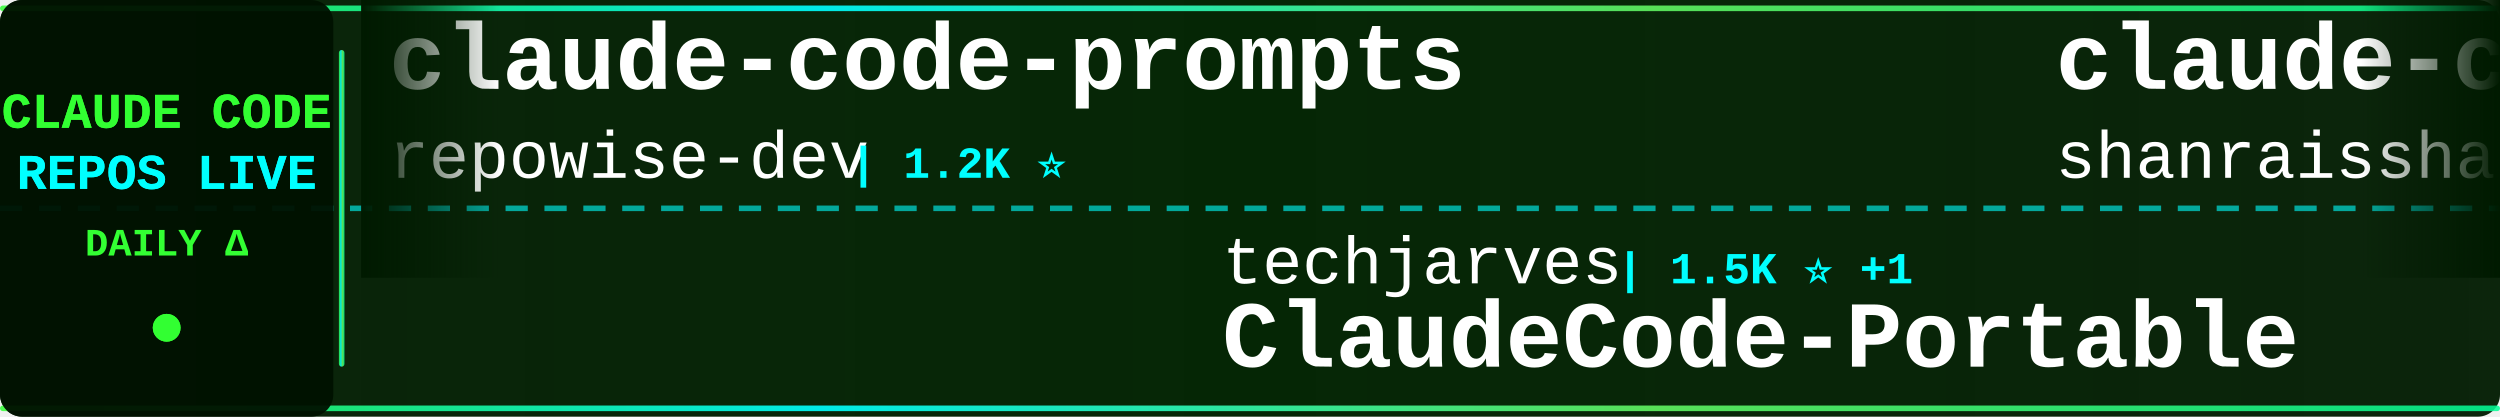
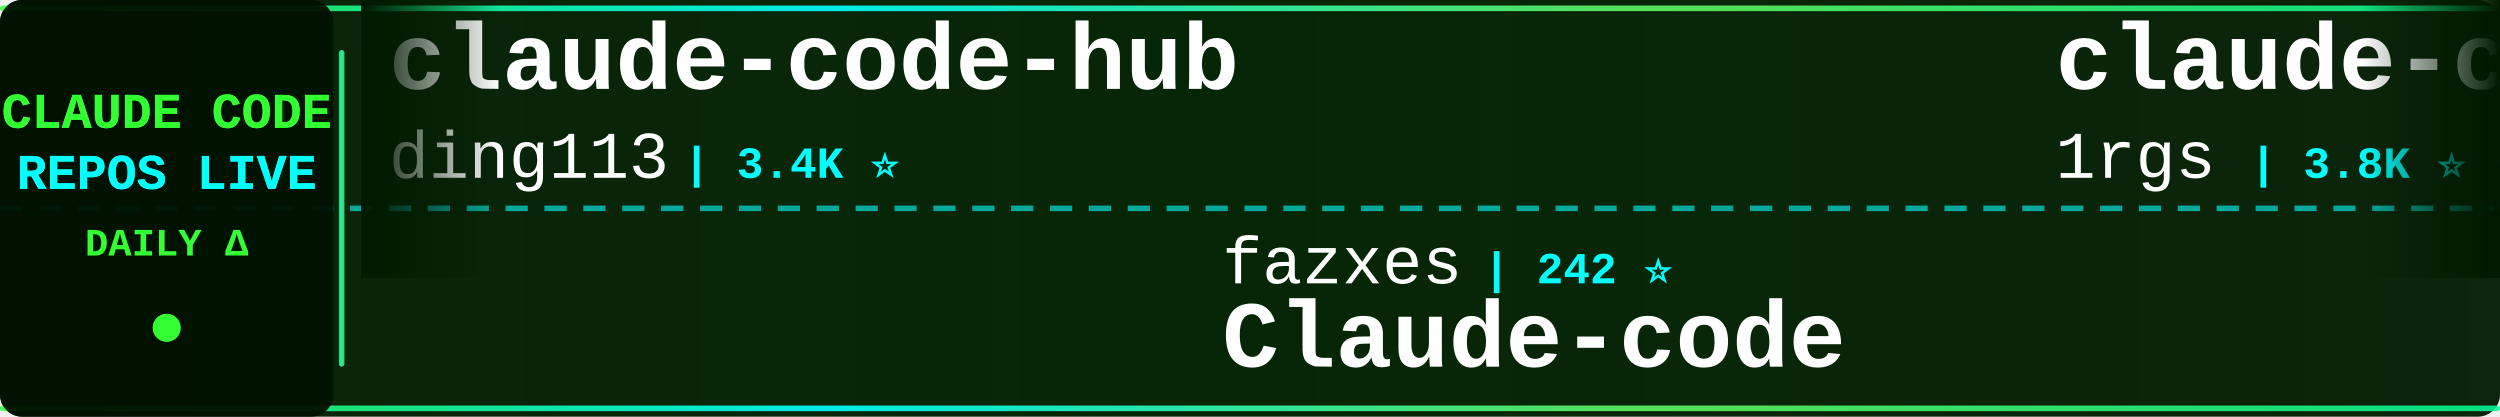
<svg xmlns="http://www.w3.org/2000/svg" width="900" height="150">
  <defs>
    <linearGradient id="tickerBg" x1="0%" y1="0%" x2="100%" y2="0%">
      <stop offset="0%" style="stop-color:#001a00;stop-opacity:0.95" />
      <stop offset="50%" style="stop-color:#002200;stop-opacity:0.98" />
      <stop offset="100%" style="stop-color:#001a00;stop-opacity:0.95" />
    </linearGradient>
    <linearGradient id="borderGrad" x1="0%" y1="0%" x2="100%" y2="0%">
      <stop offset="0%" style="stop-color:#33ff33;stop-opacity:0.85">
        <animate attributeName="stop-opacity" values="0.85;1;0.85" dur="2s" repeatCount="indefinite" />
      </stop>
      <stop offset="33%" style="stop-color:#00ffff;stop-opacity:0.9">
        <animate attributeName="stop-opacity" values="0.9;1;0.9" dur="2.2s" repeatCount="indefinite" />
      </stop>
      <stop offset="66%" style="stop-color:#66ff66;stop-opacity:0.85">
        <animate attributeName="stop-opacity" values="0.85;1;0.85" dur="1.8s" repeatCount="indefinite" />
      </stop>
      <stop offset="100%" style="stop-color:#00ff99;stop-opacity:0.85">
        <animate attributeName="stop-opacity" values="0.85;1;0.85" dur="2s" repeatCount="indefinite" />
      </stop>
    </linearGradient>
    <filter id="textGlow">
      <feGaussianBlur stdDeviation="0.1" result="coloredBlur" />
      <feMerge>
        <feMergeNode in="coloredBlur" />
        <feMergeNode in="SourceGraphic" />
      </feMerge>
    </filter>
    <filter id="metricGlow">
      <feGaussianBlur stdDeviation="0.2" result="coloredBlur" />
      <feMerge>
        <feMergeNode in="coloredBlur" />
        <feMergeNode in="SourceGraphic" />
      </feMerge>
    </filter>
    <linearGradient id="leftFade" x1="0%" y1="0%" x2="100%" y2="0%">
      <stop offset="0%" style="stop-color:#001a00;stop-opacity:1" />
      <stop offset="100%" style="stop-color:#001a00;stop-opacity:0" />
    </linearGradient>
    <linearGradient id="rightFade" x1="0%" y1="0%" x2="100%" y2="0%">
      <stop offset="0%" style="stop-color:#001a00;stop-opacity:0" />
      <stop offset="100%" style="stop-color:#001a00;stop-opacity:1" />
    </linearGradient>
  </defs>
  <rect width="900" height="150" fill="url(#tickerBg)" rx="8" />
  <rect x="0" y="2" width="900" height="2" fill="url(#borderGrad)" rx="1" />
  <rect x="0" y="146" width="900" height="2" fill="url(#borderGrad)" rx="1" />
  <line x1="0" y1="75" x2="900" y2="75" stroke="#00ffff" stroke-width="2" stroke-dasharray="8 6" opacity="0.6" />
  <rect x="0" y="0" width="120" height="150" fill="#001100" opacity="0.95" rx="8" />
  <text x="60" y="46" font-family="'Courier New', monospace" font-size="18" font-weight="bold" fill="#33ff33" text-anchor="middle" filter="url(#textGlow)">
    CLAUDE CODE
  </text>
  <text x="60" y="68" font-family="'Courier New', monospace" font-size="18" font-weight="bold" fill="#00ffff" text-anchor="middle" filter="url(#textGlow)">
    REPOS LIVE
  </text>
  <text x="60" y="92" font-family="'Courier New', monospace" font-size="14" font-weight="bold" fill="#33ff33" text-anchor="middle">
    DAILY Δ
  </text>
  <circle cx="60" cy="118" r="5" fill="#33ff33" filter="url(#metricGlow)">
    <animate attributeName="r" values="4;6;4" dur="1.5s" repeatCount="indefinite" />
    <animate attributeName="opacity" values="0.6;1;0.6" dur="1.5s" repeatCount="indefinite" />
  </circle>
  <rect x="122" y="18" width="2" height="114" fill="url(#borderGrad)" rx="1" />
  <clipPath id="tickerClip">
    <rect x="130" y="0" width="770" height="150" />
  </clipPath>
  <g clip-path="url(#tickerClip)">
    <g id="tickerItems">
      <animateTransform attributeName="transform" attributeType="XML" type="translate" from="0 0" to="-3000 0" dur="54s" repeatCount="indefinite" />
      <g transform="translate(0, 0)">
-         <text x="140" y="32" font-family="'Courier New', monospace" font-size="34" font-weight="bold" fill="#ffffff">claude-code-prompts</text>
-         <text x="140" y="64" font-family="'Courier New', monospace" font-size="24" font-weight="normal" fill="#ffffff" opacity="1.0">repowise-dev</text>
-         <text x="306" y="64" font-family="'Courier New', monospace" font-size="16" font-weight="bold" fill="#00ffff"> | 1.2K ⭐</text>
+         <text x="140" y="32" font-family="'Courier New', monospace" font-size="34" font-weight="bold" fill="#ffffff">claude-code-hub</text>
+         <text x="140" y="64" font-family="'Courier New', monospace" font-size="24" font-weight="normal" fill="#ffffff" opacity="1.0">ding113</text>
+         <text x="246" y="64" font-family="'Courier New', monospace" font-size="16" font-weight="bold" fill="#00ffff"> | 3.4K ⭐</text>
      </g>
      <g transform="translate(300, 0)">
-         <text x="140" y="102" font-family="'Courier New', monospace" font-size="24" font-weight="normal" fill="#ffffff" opacity="1.0">techjarves</text>
-         <text x="282" y="102" font-family="'Courier New', monospace" font-size="16" font-weight="bold" fill="#00ffff"> | 1.5K ⭐ +1</text>
-         <text x="140" y="132" font-family="'Courier New', monospace" font-size="34" font-weight="bold" fill="#ffffff">ClaudeCode-Portable</text>
+         <text x="140" y="102" font-family="'Courier New', monospace" font-size="24" font-weight="normal" fill="#ffffff" opacity="1.0">fazxes</text>
+         <text x="234" y="102" font-family="'Courier New', monospace" font-size="16" font-weight="bold" fill="#00ffff"> | 242 ⭐</text>
+         <text x="140" y="132" font-family="'Courier New', monospace" font-size="34" font-weight="bold" fill="#ffffff">Claude-code</text>
      </g>
      <g transform="translate(600, 0)">
-         <text x="140" y="32" font-family="'Courier New', monospace" font-size="34" font-weight="bold" fill="#ffffff">claude-code-best-practic...</text>
-         <text x="140" y="64" font-family="'Courier New', monospace" font-size="24" font-weight="normal" fill="#ffffff" opacity="1.0">shanraisshan</text>
-         <text x="306" y="64" font-family="'Courier New', monospace" font-size="16" font-weight="bold" fill="#00ffff"> | 66.5K ⭐ +7</text>
+         <text x="140" y="32" font-family="'Courier New', monospace" font-size="34" font-weight="bold" fill="#ffffff">claude-code-proxy</text>
+         <text x="140" y="64" font-family="'Courier New', monospace" font-size="24" font-weight="normal" fill="#ffffff" opacity="1.0">1rgs</text>
+         <text x="210" y="64" font-family="'Courier New', monospace" font-size="16" font-weight="bold" fill="#00ffff"> | 3.8K ⭐ +1</text>
      </g>
      <g transform="translate(900, 0)">
-         <text x="140" y="102" font-family="'Courier New', monospace" font-size="24" font-weight="normal" fill="#ffffff" opacity="1.0">shareAI-lab</text>
-         <text x="294" y="102" font-family="'Courier New', monospace" font-size="16" font-weight="bold" fill="#00ffff"> | 77.7K ⭐ +8</text>
-         <text x="140" y="132" font-family="'Courier New', monospace" font-size="34" font-weight="bold" fill="#ffffff">learn-claude-code</text>
+         <text x="140" y="102" font-family="'Courier New', monospace" font-size="24" font-weight="normal" fill="#ffffff" opacity="1.0">zebbern</text>
+         <text x="246" y="102" font-family="'Courier New', monospace" font-size="16" font-weight="bold" fill="#00ffff"> | 4.6K ⭐ +1</text>
+         <text x="140" y="132" font-family="'Courier New', monospace" font-size="34" font-weight="bold" fill="#ffffff">claude-code-guide</text>
      </g>
      <g transform="translate(1200, 0)">
-         <text x="140" y="32" font-family="'Courier New', monospace" font-size="34" font-weight="bold" fill="#ffffff">claude-code-telegram</text>
-         <text x="140" y="64" font-family="'Courier New', monospace" font-size="24" font-weight="normal" fill="#ffffff" opacity="1.0">overwirehq</text>
-         <text x="282" y="64" font-family="'Courier New', monospace" font-size="16" font-weight="bold" fill="#00ffff"> | 2.8K ⭐</text>
+         <text x="140" y="32" font-family="'Courier New', monospace" font-size="34" font-weight="bold" fill="#ffffff">claude-code-security-rev...</text>
+         <text x="140" y="64" font-family="'Courier New', monospace" font-size="24" font-weight="normal" fill="#ffffff" opacity="1.0">anthropics</text>
+         <text x="282" y="64" font-family="'Courier New', monospace" font-size="16" font-weight="bold" fill="#00ffff"> | 6.3K ⭐</text>
      </g>
      <g transform="translate(1500, 0)">
-         <text x="140" y="102" font-family="'Courier New', monospace" font-size="24" font-weight="normal" fill="#ffffff" opacity="1.0">frankbria</text>
-         <text x="270" y="102" font-family="'Courier New', monospace" font-size="16" font-weight="bold" fill="#00ffff"> | 9.6K ⭐ -1</text>
-         <text x="140" y="132" font-family="'Courier New', monospace" font-size="34" font-weight="bold" fill="#ffffff">ralph-claude-code</text>
+         <text x="140" y="102" font-family="'Courier New', monospace" font-size="24" font-weight="normal" fill="#ffffff" opacity="1.0">Piebald-AI</text>
+         <text x="282" y="102" font-family="'Courier New', monospace" font-size="16" font-weight="bold" fill="#00ffff"> | 12.8K ⭐ +7</text>
+         <text x="140" y="132" font-family="'Courier New', monospace" font-size="34" font-weight="bold" fill="#ffffff">claude-code-system-promp...</text>
      </g>
      <g transform="translate(1800, 0)">
-         <text x="140" y="32" font-family="'Courier New', monospace" font-size="34" font-weight="bold" fill="#ffffff">claude_code_src</text>
-         <text x="140" y="64" font-family="'Courier New', monospace" font-size="24" font-weight="normal" fill="#ffffff" opacity="1.0">ponponon</text>
-         <text x="258" y="64" font-family="'Courier New', monospace" font-size="16" font-weight="bold" fill="#00ffff"> | 2.3K ⭐</text>
+         <text x="140" y="32" font-family="'Courier New', monospace" font-size="34" font-weight="bold" fill="#ffffff">claude-code-source</text>
+         <text x="140" y="64" font-family="'Courier New', monospace" font-size="24" font-weight="normal" fill="#ffffff" opacity="1.0">AprilNEA</text>
+         <text x="258" y="64" font-family="'Courier New', monospace" font-size="16" font-weight="bold" fill="#00ffff"> | 391 ⭐</text>
      </g>
      <g transform="translate(2100, 0)">
-         <text x="140" y="102" font-family="'Courier New', monospace" font-size="24" font-weight="normal" fill="#ffffff" opacity="1.0">Windy3f3f3f3f</text>
-         <text x="318" y="102" font-family="'Courier New', monospace" font-size="16" font-weight="bold" fill="#00ffff"> | 3.7K ⭐ +1</text>
-         <text x="140" y="132" font-family="'Courier New', monospace" font-size="34" font-weight="bold" fill="#ffffff">how-claude-code-works</text>
+         <text x="140" y="102" font-family="'Courier New', monospace" font-size="24" font-weight="normal" fill="#ffffff" opacity="1.0">huangserva</text>
+         <text x="282" y="102" font-family="'Courier New', monospace" font-size="16" font-weight="bold" fill="#00ffff"> | 630 ⭐ -1</text>
+         <text x="140" y="132" font-family="'Courier New', monospace" font-size="34" font-weight="bold" fill="#ffffff">claude-code-cli</text>
      </g>
      <g transform="translate(2400, 0)">
-         <text x="140" y="32" font-family="'Courier New', monospace" font-size="34" font-weight="bold" fill="#ffffff">claude-code-rev</text>
-         <text x="140" y="64" font-family="'Courier New', monospace" font-size="24" font-weight="normal" fill="#ffffff" opacity="1.0">oboard</text>
-         <text x="234" y="64" font-family="'Courier New', monospace" font-size="16" font-weight="bold" fill="#00ffff"> | 3.3K ⭐</text>
+         <text x="140" y="32" font-family="'Courier New', monospace" font-size="34" font-weight="bold" fill="#ffffff">Claude-Code-Source-Study</text>
+         <text x="140" y="64" font-family="'Courier New', monospace" font-size="24" font-weight="normal" fill="#ffffff" opacity="1.0">luyao618</text>
+         <text x="258" y="64" font-family="'Courier New', monospace" font-size="16" font-weight="bold" fill="#00ffff"> | 1.7K ⭐</text>
      </g>
      <g transform="translate(2700, 0)">
-         <text x="140" y="102" font-family="'Courier New', monospace" font-size="24" font-weight="normal" fill="#ffffff" opacity="1.0">fuergaosi233</text>
-         <text x="306" y="102" font-family="'Courier New', monospace" font-size="16" font-weight="bold" fill="#00ffff"> | 2.8K ⭐</text>
-         <text x="140" y="132" font-family="'Courier New', monospace" font-size="34" font-weight="bold" fill="#ffffff">claude-code-proxy</text>
+         <text x="140" y="102" font-family="'Courier New', monospace" font-size="24" font-weight="normal" fill="#ffffff" opacity="1.0">sugyan</text>
+         <text x="234" y="102" font-family="'Courier New', monospace" font-size="16" font-weight="bold" fill="#00ffff"> | 1.1K ⭐</text>
+         <text x="140" y="132" font-family="'Courier New', monospace" font-size="34" font-weight="bold" fill="#ffffff">claude-code-webui</text>
      </g>
      <g transform="translate(3000, 0)">
-         <text x="140" y="32" font-family="'Courier New', monospace" font-size="34" font-weight="bold" fill="#ffffff">claude-code-prompts</text>
-         <text x="140" y="64" font-family="'Courier New', monospace" font-size="24" font-weight="normal" fill="#ffffff" opacity="1.0">repowise-dev</text>
-         <text x="306" y="64" font-family="'Courier New', monospace" font-size="16" font-weight="bold" fill="#00ffff"> | 1.2K ⭐</text>
+         <text x="140" y="32" font-family="'Courier New', monospace" font-size="34" font-weight="bold" fill="#ffffff">claude-code-hub</text>
+         <text x="140" y="64" font-family="'Courier New', monospace" font-size="24" font-weight="normal" fill="#ffffff" opacity="1.0">ding113</text>
+         <text x="246" y="64" font-family="'Courier New', monospace" font-size="16" font-weight="bold" fill="#00ffff"> | 3.4K ⭐</text>
      </g>
      <g transform="translate(3300, 0)">
-         <text x="140" y="102" font-family="'Courier New', monospace" font-size="24" font-weight="normal" fill="#ffffff" opacity="1.0">techjarves</text>
-         <text x="282" y="102" font-family="'Courier New', monospace" font-size="16" font-weight="bold" fill="#00ffff"> | 1.5K ⭐ +1</text>
-         <text x="140" y="132" font-family="'Courier New', monospace" font-size="34" font-weight="bold" fill="#ffffff">ClaudeCode-Portable</text>
+         <text x="140" y="102" font-family="'Courier New', monospace" font-size="24" font-weight="normal" fill="#ffffff" opacity="1.0">fazxes</text>
+         <text x="234" y="102" font-family="'Courier New', monospace" font-size="16" font-weight="bold" fill="#00ffff"> | 242 ⭐</text>
+         <text x="140" y="132" font-family="'Courier New', monospace" font-size="34" font-weight="bold" fill="#ffffff">Claude-code</text>
      </g>
      <g transform="translate(3600, 0)">
-         <text x="140" y="32" font-family="'Courier New', monospace" font-size="34" font-weight="bold" fill="#ffffff">claude-code-best-practic...</text>
-         <text x="140" y="64" font-family="'Courier New', monospace" font-size="24" font-weight="normal" fill="#ffffff" opacity="1.0">shanraisshan</text>
-         <text x="306" y="64" font-family="'Courier New', monospace" font-size="16" font-weight="bold" fill="#00ffff"> | 66.5K ⭐ +7</text>
+         <text x="140" y="32" font-family="'Courier New', monospace" font-size="34" font-weight="bold" fill="#ffffff">claude-code-proxy</text>
+         <text x="140" y="64" font-family="'Courier New', monospace" font-size="24" font-weight="normal" fill="#ffffff" opacity="1.0">1rgs</text>
+         <text x="210" y="64" font-family="'Courier New', monospace" font-size="16" font-weight="bold" fill="#00ffff"> | 3.8K ⭐ +1</text>
      </g>
      <g transform="translate(3900, 0)">
-         <text x="140" y="102" font-family="'Courier New', monospace" font-size="24" font-weight="normal" fill="#ffffff" opacity="1.0">shareAI-lab</text>
-         <text x="294" y="102" font-family="'Courier New', monospace" font-size="16" font-weight="bold" fill="#00ffff"> | 77.7K ⭐ +8</text>
-         <text x="140" y="132" font-family="'Courier New', monospace" font-size="34" font-weight="bold" fill="#ffffff">learn-claude-code</text>
+         <text x="140" y="102" font-family="'Courier New', monospace" font-size="24" font-weight="normal" fill="#ffffff" opacity="1.0">zebbern</text>
+         <text x="246" y="102" font-family="'Courier New', monospace" font-size="16" font-weight="bold" fill="#00ffff"> | 4.6K ⭐ +1</text>
+         <text x="140" y="132" font-family="'Courier New', monospace" font-size="34" font-weight="bold" fill="#ffffff">claude-code-guide</text>
      </g>
    </g>
  </g>
  <rect x="130" y="0" width="50" height="100" fill="url(#leftFade)" />
  <rect x="850" y="0" width="50" height="100" fill="url(#rightFade)" />
</svg>
